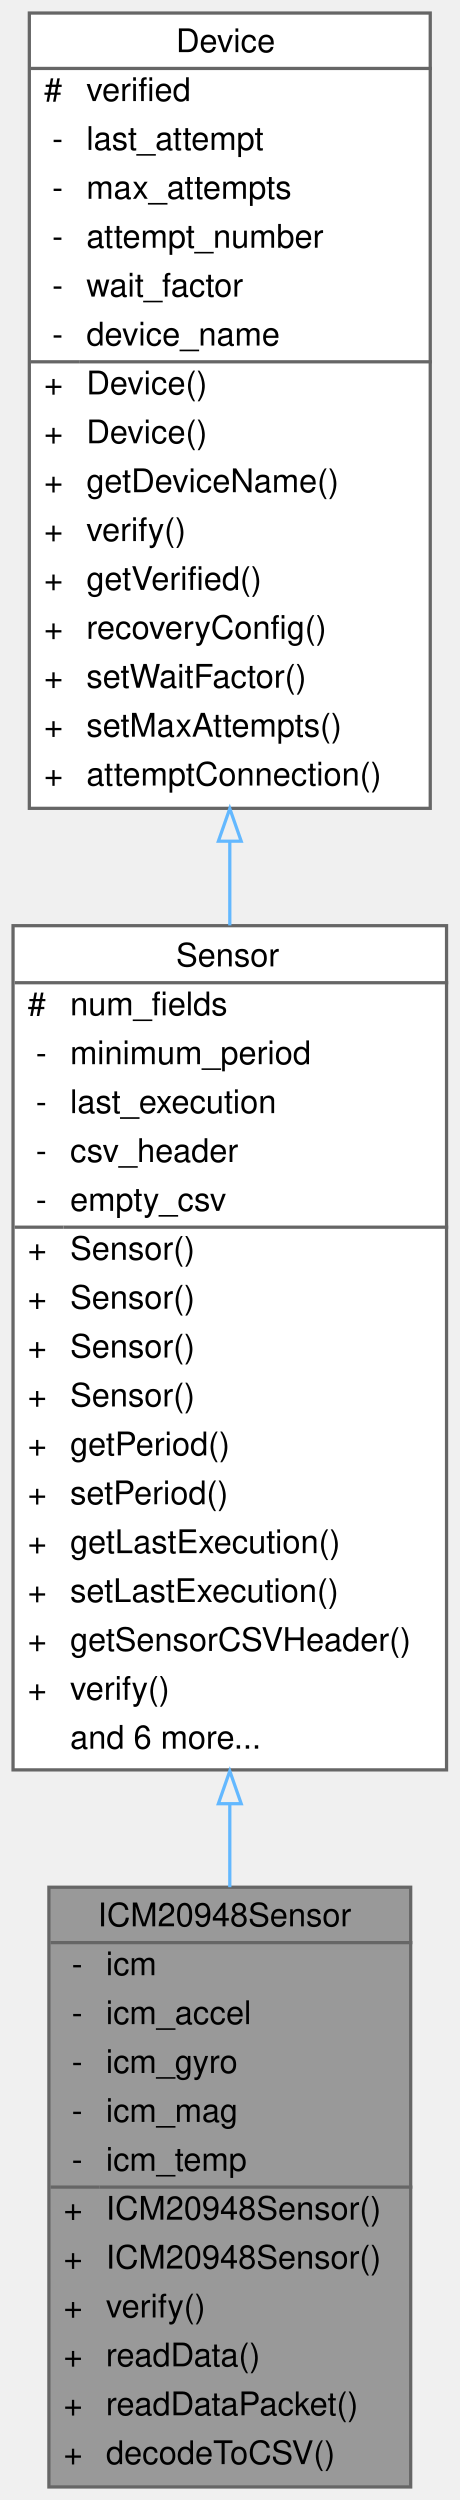
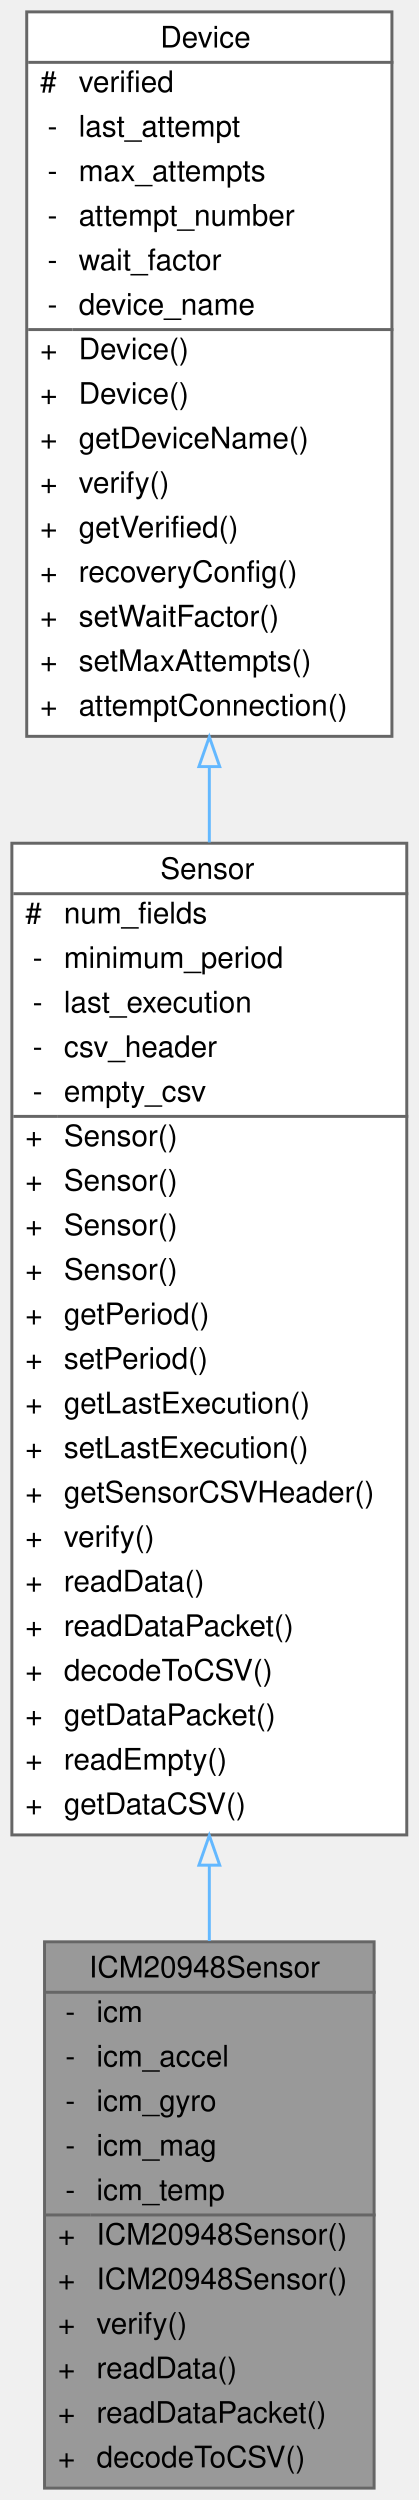
- <svg xmlns="http://www.w3.org/2000/svg" xmlns:xlink="http://www.w3.org/1999/xlink" width="141pt" height="767pt" viewBox="0.00 0.00 141.00 767.00">
-   <g id="graph0" class="graph" transform="scale(1 1) rotate(0) translate(4 763)">
+ <svg xmlns="http://www.w3.org/2000/svg" xmlns:xlink="http://www.w3.org/1999/xlink" width="141pt" height="842pt" viewBox="0.00 0.00 141.00 842.00">
+   <g id="graph0" class="graph" transform="scale(1 1) rotate(0) translate(4 838)">
    <g id="Node000001" class="node">
      <g id="a_Node000001">
        <a xlink:title="Implementation of the Sensor class for the Adafruit ICM20948 (9-axis IMU)">
          <polygon fill="#999999" stroke="transparent" points="122,-184 11,-184 11,0 122,0 122,-184" />
          <text text-anchor="start" x="26" y="-172" font-family="Helvetica,sans-Serif" font-size="10.00">ICM20948Sensor</text>
          <text text-anchor="start" x="18" y="-157" font-family="Helvetica,sans-Serif" font-size="10.00">-</text>
          <text text-anchor="start" x="28.5" y="-157" font-family="Helvetica,sans-Serif" font-size="10.00">icm</text>
          <text text-anchor="start" x="18" y="-142" font-family="Helvetica,sans-Serif" font-size="10.00">-</text>
          <text text-anchor="start" x="28.5" y="-142" font-family="Helvetica,sans-Serif" font-size="10.00">icm_accel</text>
          <text text-anchor="start" x="18" y="-127" font-family="Helvetica,sans-Serif" font-size="10.00">-</text>
          <text text-anchor="start" x="28.5" y="-127" font-family="Helvetica,sans-Serif" font-size="10.00">icm_gyro</text>
          <text text-anchor="start" x="18" y="-112" font-family="Helvetica,sans-Serif" font-size="10.00">-</text>
          <text text-anchor="start" x="28.5" y="-112" font-family="Helvetica,sans-Serif" font-size="10.00">icm_mag</text>
          <text text-anchor="start" x="18" y="-97" font-family="Helvetica,sans-Serif" font-size="10.00">-</text>
          <text text-anchor="start" x="28.5" y="-97" font-family="Helvetica,sans-Serif" font-size="10.00">icm_temp</text>
          <text text-anchor="start" x="15.5" y="-82" font-family="Helvetica,sans-Serif" font-size="10.00">+</text>
          <text text-anchor="start" x="28.5" y="-82" font-family="Helvetica,sans-Serif" font-size="10.00">ICM20948Sensor()</text>
          <text text-anchor="start" x="15.5" y="-67" font-family="Helvetica,sans-Serif" font-size="10.00">+</text>
          <text text-anchor="start" x="28.5" y="-67" font-family="Helvetica,sans-Serif" font-size="10.00">ICM20948Sensor()</text>
          <text text-anchor="start" x="15.5" y="-52" font-family="Helvetica,sans-Serif" font-size="10.00">+</text>
          <text text-anchor="start" x="28.5" y="-52" font-family="Helvetica,sans-Serif" font-size="10.00">verify()</text>
          <text text-anchor="start" x="15.5" y="-37" font-family="Helvetica,sans-Serif" font-size="10.00">+</text>
          <text text-anchor="start" x="28.5" y="-37" font-family="Helvetica,sans-Serif" font-size="10.00">readData()</text>
          <text text-anchor="start" x="15.5" y="-22" font-family="Helvetica,sans-Serif" font-size="10.00">+</text>
          <text text-anchor="start" x="28.5" y="-22" font-family="Helvetica,sans-Serif" font-size="10.00">readDataPacket()</text>
          <text text-anchor="start" x="15.5" y="-7" font-family="Helvetica,sans-Serif" font-size="10.00">+</text>
          <text text-anchor="start" x="28.5" y="-7" font-family="Helvetica,sans-Serif" font-size="10.00">decodeToCSV()</text>
          <polygon fill="#666666" stroke="#666666" points="11.5,-167 11.5,-167 122.5,-167 122.5,-167 11.5,-167" />
          <polygon fill="#666666" stroke="#666666" points="11.5,-92 11.5,-92 26.5,-92 26.5,-92 11.5,-92" />
          <polygon fill="#666666" stroke="#666666" points="26.5,-92 26.5,-92 122.5,-92 122.5,-92 26.5,-92" />
          <polygon fill="none" stroke="#666666" points="11,0 11,-184 122,-184 122,0 11,0" />
        </a>
      </g>
    </g>
    <g id="Node000002" class="node">
      <g id="a_Node000002">
        <a xlink:href="classSensor.html" target="_top" xlink:title="Parent class for sensor objects.">
-           <polygon fill="white" stroke="transparent" points="133,-479 0,-479 0,-220 133,-220 133,-479" />
-           <text text-anchor="start" x="50" y="-466.5" font-family="Helvetica,sans-Serif" font-size="10.00">Sensor</text>
-           <text text-anchor="start" x="4.5" y="-451.5" font-family="Helvetica,sans-Serif" font-size="10.00">#</text>
-           <text text-anchor="start" x="17.5" y="-451.5" font-family="Helvetica,sans-Serif" font-size="10.00">num_fields</text>
-           <text text-anchor="start" x="7" y="-436.5" font-family="Helvetica,sans-Serif" font-size="10.00">-</text>
-           <text text-anchor="start" x="17.5" y="-436.5" font-family="Helvetica,sans-Serif" font-size="10.00">minimum_period</text>
-           <text text-anchor="start" x="7" y="-421.5" font-family="Helvetica,sans-Serif" font-size="10.00">-</text>
-           <text text-anchor="start" x="17.5" y="-421.5" font-family="Helvetica,sans-Serif" font-size="10.00">last_execution</text>
-           <text text-anchor="start" x="7" y="-406.5" font-family="Helvetica,sans-Serif" font-size="10.00">-</text>
-           <text text-anchor="start" x="17.5" y="-406.5" font-family="Helvetica,sans-Serif" font-size="10.00">csv_header</text>
-           <text text-anchor="start" x="7" y="-391.5" font-family="Helvetica,sans-Serif" font-size="10.00">-</text>
-           <text text-anchor="start" x="17.5" y="-391.5" font-family="Helvetica,sans-Serif" font-size="10.00">empty_csv</text>
-           <text text-anchor="start" x="4.5" y="-376.5" font-family="Helvetica,sans-Serif" font-size="10.00">+</text>
-           <text text-anchor="start" x="17.5" y="-376.5" font-family="Helvetica,sans-Serif" font-size="10.00">Sensor()</text>
-           <text text-anchor="start" x="4.5" y="-361.5" font-family="Helvetica,sans-Serif" font-size="10.00">+</text>
-           <text text-anchor="start" x="17.5" y="-361.5" font-family="Helvetica,sans-Serif" font-size="10.00">Sensor()</text>
-           <text text-anchor="start" x="4.5" y="-346.5" font-family="Helvetica,sans-Serif" font-size="10.00">+</text>
-           <text text-anchor="start" x="17.5" y="-346.5" font-family="Helvetica,sans-Serif" font-size="10.00">Sensor()</text>
-           <text text-anchor="start" x="4.5" y="-331.5" font-family="Helvetica,sans-Serif" font-size="10.00">+</text>
-           <text text-anchor="start" x="17.5" y="-331.5" font-family="Helvetica,sans-Serif" font-size="10.00">Sensor()</text>
-           <text text-anchor="start" x="4.5" y="-316.5" font-family="Helvetica,sans-Serif" font-size="10.00">+</text>
-           <text text-anchor="start" x="17.5" y="-316.5" font-family="Helvetica,sans-Serif" font-size="10.00">getPeriod()</text>
-           <text text-anchor="start" x="4.5" y="-301.5" font-family="Helvetica,sans-Serif" font-size="10.00">+</text>
-           <text text-anchor="start" x="17.5" y="-301.5" font-family="Helvetica,sans-Serif" font-size="10.00">setPeriod()</text>
-           <text text-anchor="start" x="4.5" y="-286.5" font-family="Helvetica,sans-Serif" font-size="10.00">+</text>
-           <text text-anchor="start" x="17.5" y="-286.5" font-family="Helvetica,sans-Serif" font-size="10.00">getLastExecution()</text>
-           <text text-anchor="start" x="4.5" y="-271.5" font-family="Helvetica,sans-Serif" font-size="10.00">+</text>
-           <text text-anchor="start" x="17.5" y="-271.5" font-family="Helvetica,sans-Serif" font-size="10.00">setLastExecution()</text>
-           <text text-anchor="start" x="4.5" y="-256.5" font-family="Helvetica,sans-Serif" font-size="10.00">+</text>
-           <text text-anchor="start" x="17.5" y="-256.5" font-family="Helvetica,sans-Serif" font-size="10.00">getSensorCSVHeader()</text>
-           <text text-anchor="start" x="4.5" y="-241.5" font-family="Helvetica,sans-Serif" font-size="10.00">+</text>
-           <text text-anchor="start" x="17.5" y="-241.5" font-family="Helvetica,sans-Serif" font-size="10.00">verify()</text>
-           <text text-anchor="start" x="17.5" y="-226.5" font-family="Helvetica,sans-Serif" font-size="10.00">and 6 more...</text>
-           <polygon fill="#666666" stroke="#666666" points="0.5,-461.5 0.5,-461.5 133.5,-461.5 133.5,-461.5 0.5,-461.5" />
-           <polygon fill="#666666" stroke="#666666" points="0.5,-386.5 0.5,-386.5 15.5,-386.5 15.5,-386.5 0.5,-386.5" />
-           <polygon fill="#666666" stroke="#666666" points="15.5,-386.5 15.5,-386.5 133.5,-386.5 133.5,-386.5 15.5,-386.5" />
-           <polygon fill="none" stroke="#666666" points="0,-220 0,-479 133,-479 133,-220 0,-220" />
+           <polygon fill="white" stroke="transparent" points="133,-554 0,-554 0,-220 133,-220 133,-554" />
+           <text text-anchor="start" x="50" y="-542" font-family="Helvetica,sans-Serif" font-size="10.00">Sensor</text>
+           <text text-anchor="start" x="4.5" y="-527" font-family="Helvetica,sans-Serif" font-size="10.00">#</text>
+           <text text-anchor="start" x="17.5" y="-527" font-family="Helvetica,sans-Serif" font-size="10.00">num_fields</text>
+           <text text-anchor="start" x="7" y="-512" font-family="Helvetica,sans-Serif" font-size="10.00">-</text>
+           <text text-anchor="start" x="17.5" y="-512" font-family="Helvetica,sans-Serif" font-size="10.00">minimum_period</text>
+           <text text-anchor="start" x="7" y="-497" font-family="Helvetica,sans-Serif" font-size="10.00">-</text>
+           <text text-anchor="start" x="17.5" y="-497" font-family="Helvetica,sans-Serif" font-size="10.00">last_execution</text>
+           <text text-anchor="start" x="7" y="-482" font-family="Helvetica,sans-Serif" font-size="10.00">-</text>
+           <text text-anchor="start" x="17.5" y="-482" font-family="Helvetica,sans-Serif" font-size="10.00">csv_header</text>
+           <text text-anchor="start" x="7" y="-467" font-family="Helvetica,sans-Serif" font-size="10.00">-</text>
+           <text text-anchor="start" x="17.5" y="-467" font-family="Helvetica,sans-Serif" font-size="10.00">empty_csv</text>
+           <text text-anchor="start" x="4.5" y="-452" font-family="Helvetica,sans-Serif" font-size="10.00">+</text>
+           <text text-anchor="start" x="17.5" y="-452" font-family="Helvetica,sans-Serif" font-size="10.00">Sensor()</text>
+           <text text-anchor="start" x="4.5" y="-437" font-family="Helvetica,sans-Serif" font-size="10.00">+</text>
+           <text text-anchor="start" x="17.5" y="-437" font-family="Helvetica,sans-Serif" font-size="10.00">Sensor()</text>
+           <text text-anchor="start" x="4.5" y="-422" font-family="Helvetica,sans-Serif" font-size="10.00">+</text>
+           <text text-anchor="start" x="17.5" y="-422" font-family="Helvetica,sans-Serif" font-size="10.00">Sensor()</text>
+           <text text-anchor="start" x="4.5" y="-407" font-family="Helvetica,sans-Serif" font-size="10.00">+</text>
+           <text text-anchor="start" x="17.5" y="-407" font-family="Helvetica,sans-Serif" font-size="10.00">Sensor()</text>
+           <text text-anchor="start" x="4.5" y="-392" font-family="Helvetica,sans-Serif" font-size="10.00">+</text>
+           <text text-anchor="start" x="17.5" y="-392" font-family="Helvetica,sans-Serif" font-size="10.00">getPeriod()</text>
+           <text text-anchor="start" x="4.5" y="-377" font-family="Helvetica,sans-Serif" font-size="10.00">+</text>
+           <text text-anchor="start" x="17.5" y="-377" font-family="Helvetica,sans-Serif" font-size="10.00">setPeriod()</text>
+           <text text-anchor="start" x="4.5" y="-362" font-family="Helvetica,sans-Serif" font-size="10.00">+</text>
+           <text text-anchor="start" x="17.5" y="-362" font-family="Helvetica,sans-Serif" font-size="10.00">getLastExecution()</text>
+           <text text-anchor="start" x="4.5" y="-347" font-family="Helvetica,sans-Serif" font-size="10.00">+</text>
+           <text text-anchor="start" x="17.5" y="-347" font-family="Helvetica,sans-Serif" font-size="10.00">setLastExecution()</text>
+           <text text-anchor="start" x="4.5" y="-332" font-family="Helvetica,sans-Serif" font-size="10.00">+</text>
+           <text text-anchor="start" x="17.5" y="-332" font-family="Helvetica,sans-Serif" font-size="10.00">getSensorCSVHeader()</text>
+           <text text-anchor="start" x="4.5" y="-317" font-family="Helvetica,sans-Serif" font-size="10.00">+</text>
+           <text text-anchor="start" x="17.5" y="-317" font-family="Helvetica,sans-Serif" font-size="10.00">verify()</text>
+           <text text-anchor="start" x="4.5" y="-302" font-family="Helvetica,sans-Serif" font-size="10.00">+</text>
+           <text text-anchor="start" x="17.5" y="-302" font-family="Helvetica,sans-Serif" font-size="10.00">readData()</text>
+           <text text-anchor="start" x="4.5" y="-287" font-family="Helvetica,sans-Serif" font-size="10.00">+</text>
+           <text text-anchor="start" x="17.5" y="-287" font-family="Helvetica,sans-Serif" font-size="10.00">readDataPacket()</text>
+           <text text-anchor="start" x="4.5" y="-272" font-family="Helvetica,sans-Serif" font-size="10.00">+</text>
+           <text text-anchor="start" x="17.5" y="-272" font-family="Helvetica,sans-Serif" font-size="10.00">decodeToCSV()</text>
+           <text text-anchor="start" x="4.5" y="-257" font-family="Helvetica,sans-Serif" font-size="10.00">+</text>
+           <text text-anchor="start" x="17.5" y="-257" font-family="Helvetica,sans-Serif" font-size="10.00">getDataPacket()</text>
+           <text text-anchor="start" x="4.5" y="-242" font-family="Helvetica,sans-Serif" font-size="10.00">+</text>
+           <text text-anchor="start" x="17.5" y="-242" font-family="Helvetica,sans-Serif" font-size="10.00">readEmpty()</text>
+           <text text-anchor="start" x="4.5" y="-227" font-family="Helvetica,sans-Serif" font-size="10.00">+</text>
+           <text text-anchor="start" x="17.5" y="-227" font-family="Helvetica,sans-Serif" font-size="10.00">getDataCSV()</text>
+           <polygon fill="#666666" stroke="#666666" points="0.5,-537 0.5,-537 133.5,-537 133.5,-537 0.5,-537" />
+           <polygon fill="#666666" stroke="#666666" points="0.5,-462 0.5,-462 15.5,-462 15.5,-462 0.5,-462" />
+           <polygon fill="#666666" stroke="#666666" points="15.5,-462 15.5,-462 133.5,-462 133.5,-462 15.5,-462" />
+           <polygon fill="none" stroke="#666666" points="0,-220 0,-554 133,-554 133,-220 0,-220" />
        </a>
      </g>
    </g>
    <g id="edge1_Node000001_Node000002" class="edge">
      <g id="a_edge1_Node000001_Node000002">
        <a xlink:title=" ">
-           <path fill="none" stroke="#63b8ff" d="M66.5,-209.49C66.5,-200.87 66.5,-192.32 66.5,-184" />
-           <polygon fill="none" stroke="#63b8ff" points="63,-209.63 66.5,-219.63 70,-209.63 63,-209.63" />
+           <path fill="none" stroke="#63b8ff" d="M66.5,-209.62C66.5,-200.98 66.5,-192.5 66.5,-184.28" />
+           <polygon fill="none" stroke="#63b8ff" points="63,-209.81 66.5,-219.81 70,-209.81 63,-209.81" />
        </a>
      </g>
    </g>
    <g id="Node000003" class="node">
      <g id="a_Node000003">
        <a xlink:href="classDevice.html" target="_top" xlink:title="Implements the recovery system for Sensor and Storage objects.">
-           <polygon fill="white" stroke="transparent" points="128,-759 5,-759 5,-515 128,-515 128,-759" />
-           <text text-anchor="start" x="50" y="-747" font-family="Helvetica,sans-Serif" font-size="10.00">Device</text>
-           <text text-anchor="start" x="9.5" y="-732" font-family="Helvetica,sans-Serif" font-size="10.00">#</text>
-           <text text-anchor="start" x="22.5" y="-732" font-family="Helvetica,sans-Serif" font-size="10.00">verified</text>
-           <text text-anchor="start" x="12" y="-717" font-family="Helvetica,sans-Serif" font-size="10.00">-</text>
-           <text text-anchor="start" x="22.5" y="-717" font-family="Helvetica,sans-Serif" font-size="10.00">last_attempt</text>
-           <text text-anchor="start" x="12" y="-702" font-family="Helvetica,sans-Serif" font-size="10.00">-</text>
-           <text text-anchor="start" x="22.5" y="-702" font-family="Helvetica,sans-Serif" font-size="10.00">max_attempts</text>
-           <text text-anchor="start" x="12" y="-687" font-family="Helvetica,sans-Serif" font-size="10.00">-</text>
-           <text text-anchor="start" x="22.5" y="-687" font-family="Helvetica,sans-Serif" font-size="10.00">attempt_number</text>
-           <text text-anchor="start" x="12" y="-672" font-family="Helvetica,sans-Serif" font-size="10.00">-</text>
-           <text text-anchor="start" x="22.5" y="-672" font-family="Helvetica,sans-Serif" font-size="10.00">wait_factor</text>
-           <text text-anchor="start" x="12" y="-657" font-family="Helvetica,sans-Serif" font-size="10.00">-</text>
-           <text text-anchor="start" x="22.5" y="-657" font-family="Helvetica,sans-Serif" font-size="10.00">device_name</text>
+           <polygon fill="white" stroke="transparent" points="128,-834 5,-834 5,-590 128,-590 128,-834" />
+           <text text-anchor="start" x="50" y="-822" font-family="Helvetica,sans-Serif" font-size="10.00">Device</text>
+           <text text-anchor="start" x="9.5" y="-807" font-family="Helvetica,sans-Serif" font-size="10.00">#</text>
+           <text text-anchor="start" x="22.5" y="-807" font-family="Helvetica,sans-Serif" font-size="10.00">verified</text>
+           <text text-anchor="start" x="12" y="-792" font-family="Helvetica,sans-Serif" font-size="10.00">-</text>
+           <text text-anchor="start" x="22.5" y="-792" font-family="Helvetica,sans-Serif" font-size="10.00">last_attempt</text>
+           <text text-anchor="start" x="12" y="-777" font-family="Helvetica,sans-Serif" font-size="10.00">-</text>
+           <text text-anchor="start" x="22.5" y="-777" font-family="Helvetica,sans-Serif" font-size="10.00">max_attempts</text>
+           <text text-anchor="start" x="12" y="-762" font-family="Helvetica,sans-Serif" font-size="10.00">-</text>
+           <text text-anchor="start" x="22.5" y="-762" font-family="Helvetica,sans-Serif" font-size="10.00">attempt_number</text>
+           <text text-anchor="start" x="12" y="-747" font-family="Helvetica,sans-Serif" font-size="10.00">-</text>
+           <text text-anchor="start" x="22.5" y="-747" font-family="Helvetica,sans-Serif" font-size="10.00">wait_factor</text>
+           <text text-anchor="start" x="12" y="-732" font-family="Helvetica,sans-Serif" font-size="10.00">-</text>
+           <text text-anchor="start" x="22.5" y="-732" font-family="Helvetica,sans-Serif" font-size="10.00">device_name</text>
+           <text text-anchor="start" x="9.5" y="-717" font-family="Helvetica,sans-Serif" font-size="10.00">+</text>
+           <text text-anchor="start" x="22.5" y="-717" font-family="Helvetica,sans-Serif" font-size="10.00">Device()</text>
+           <text text-anchor="start" x="9.5" y="-702" font-family="Helvetica,sans-Serif" font-size="10.00">+</text>
+           <text text-anchor="start" x="22.5" y="-702" font-family="Helvetica,sans-Serif" font-size="10.00">Device()</text>
+           <text text-anchor="start" x="9.5" y="-687" font-family="Helvetica,sans-Serif" font-size="10.00">+</text>
+           <text text-anchor="start" x="22.5" y="-687" font-family="Helvetica,sans-Serif" font-size="10.00">getDeviceName()</text>
+           <text text-anchor="start" x="9.5" y="-672" font-family="Helvetica,sans-Serif" font-size="10.00">+</text>
+           <text text-anchor="start" x="22.5" y="-672" font-family="Helvetica,sans-Serif" font-size="10.00">verify()</text>
+           <text text-anchor="start" x="9.5" y="-657" font-family="Helvetica,sans-Serif" font-size="10.00">+</text>
+           <text text-anchor="start" x="22.5" y="-657" font-family="Helvetica,sans-Serif" font-size="10.00">getVerified()</text>
          <text text-anchor="start" x="9.5" y="-642" font-family="Helvetica,sans-Serif" font-size="10.00">+</text>
-           <text text-anchor="start" x="22.5" y="-642" font-family="Helvetica,sans-Serif" font-size="10.00">Device()</text>
+           <text text-anchor="start" x="22.5" y="-642" font-family="Helvetica,sans-Serif" font-size="10.00">recoveryConfig()</text>
          <text text-anchor="start" x="9.5" y="-627" font-family="Helvetica,sans-Serif" font-size="10.00">+</text>
-           <text text-anchor="start" x="22.5" y="-627" font-family="Helvetica,sans-Serif" font-size="10.00">Device()</text>
+           <text text-anchor="start" x="22.5" y="-627" font-family="Helvetica,sans-Serif" font-size="10.00">setWaitFactor()</text>
          <text text-anchor="start" x="9.5" y="-612" font-family="Helvetica,sans-Serif" font-size="10.00">+</text>
-           <text text-anchor="start" x="22.5" y="-612" font-family="Helvetica,sans-Serif" font-size="10.00">getDeviceName()</text>
+           <text text-anchor="start" x="22.5" y="-612" font-family="Helvetica,sans-Serif" font-size="10.00">setMaxAttempts()</text>
          <text text-anchor="start" x="9.5" y="-597" font-family="Helvetica,sans-Serif" font-size="10.00">+</text>
-           <text text-anchor="start" x="22.5" y="-597" font-family="Helvetica,sans-Serif" font-size="10.00">verify()</text>
-           <text text-anchor="start" x="9.5" y="-582" font-family="Helvetica,sans-Serif" font-size="10.00">+</text>
-           <text text-anchor="start" x="22.5" y="-582" font-family="Helvetica,sans-Serif" font-size="10.00">getVerified()</text>
-           <text text-anchor="start" x="9.5" y="-567" font-family="Helvetica,sans-Serif" font-size="10.00">+</text>
-           <text text-anchor="start" x="22.5" y="-567" font-family="Helvetica,sans-Serif" font-size="10.00">recoveryConfig()</text>
-           <text text-anchor="start" x="9.5" y="-552" font-family="Helvetica,sans-Serif" font-size="10.00">+</text>
-           <text text-anchor="start" x="22.5" y="-552" font-family="Helvetica,sans-Serif" font-size="10.00">setWaitFactor()</text>
-           <text text-anchor="start" x="9.5" y="-537" font-family="Helvetica,sans-Serif" font-size="10.00">+</text>
-           <text text-anchor="start" x="22.5" y="-537" font-family="Helvetica,sans-Serif" font-size="10.00">setMaxAttempts()</text>
-           <text text-anchor="start" x="9.5" y="-522" font-family="Helvetica,sans-Serif" font-size="10.00">+</text>
-           <text text-anchor="start" x="22.5" y="-522" font-family="Helvetica,sans-Serif" font-size="10.00">attemptConnection()</text>
-           <polygon fill="#666666" stroke="#666666" points="5.5,-742 5.5,-742 128.5,-742 128.5,-742 5.5,-742" />
-           <polygon fill="#666666" stroke="#666666" points="5.5,-652 5.5,-652 20.5,-652 20.5,-652 5.5,-652" />
-           <polygon fill="#666666" stroke="#666666" points="20.5,-652 20.5,-652 128.5,-652 128.5,-652 20.5,-652" />
-           <polygon fill="none" stroke="#666666" points="5,-515 5,-759 128,-759 128,-515 5,-515" />
+           <text text-anchor="start" x="22.5" y="-597" font-family="Helvetica,sans-Serif" font-size="10.00">attemptConnection()</text>
+           <polygon fill="#666666" stroke="#666666" points="5.5,-817 5.5,-817 128.5,-817 128.5,-817 5.5,-817" />
+           <polygon fill="#666666" stroke="#666666" points="5.5,-727 5.5,-727 20.5,-727 20.5,-727 5.5,-727" />
+           <polygon fill="#666666" stroke="#666666" points="20.5,-727 20.5,-727 128.5,-727 128.5,-727 20.5,-727" />
+           <polygon fill="none" stroke="#666666" points="5,-590 5,-834 128,-834 128,-590 5,-590" />
        </a>
      </g>
    </g>
    <g id="edge2_Node000002_Node000003" class="edge">
      <g id="a_edge2_Node000002_Node000003">
        <a xlink:title=" ">
-           <path fill="none" stroke="#63b8ff" d="M66.5,-504.88C66.5,-496.3 66.5,-487.66 66.5,-479.08" />
-           <polygon fill="none" stroke="#63b8ff" points="63,-504.92 66.5,-514.92 70,-504.92 63,-504.92" />
+           <path fill="none" stroke="#63b8ff" d="M66.5,-579.65C66.5,-571.27 66.5,-562.78 66.5,-554.27" />
+           <polygon fill="none" stroke="#63b8ff" points="63,-579.81 66.5,-589.81 70,-579.81 63,-579.81" />
        </a>
      </g>
    </g>
  </g>
</svg>
